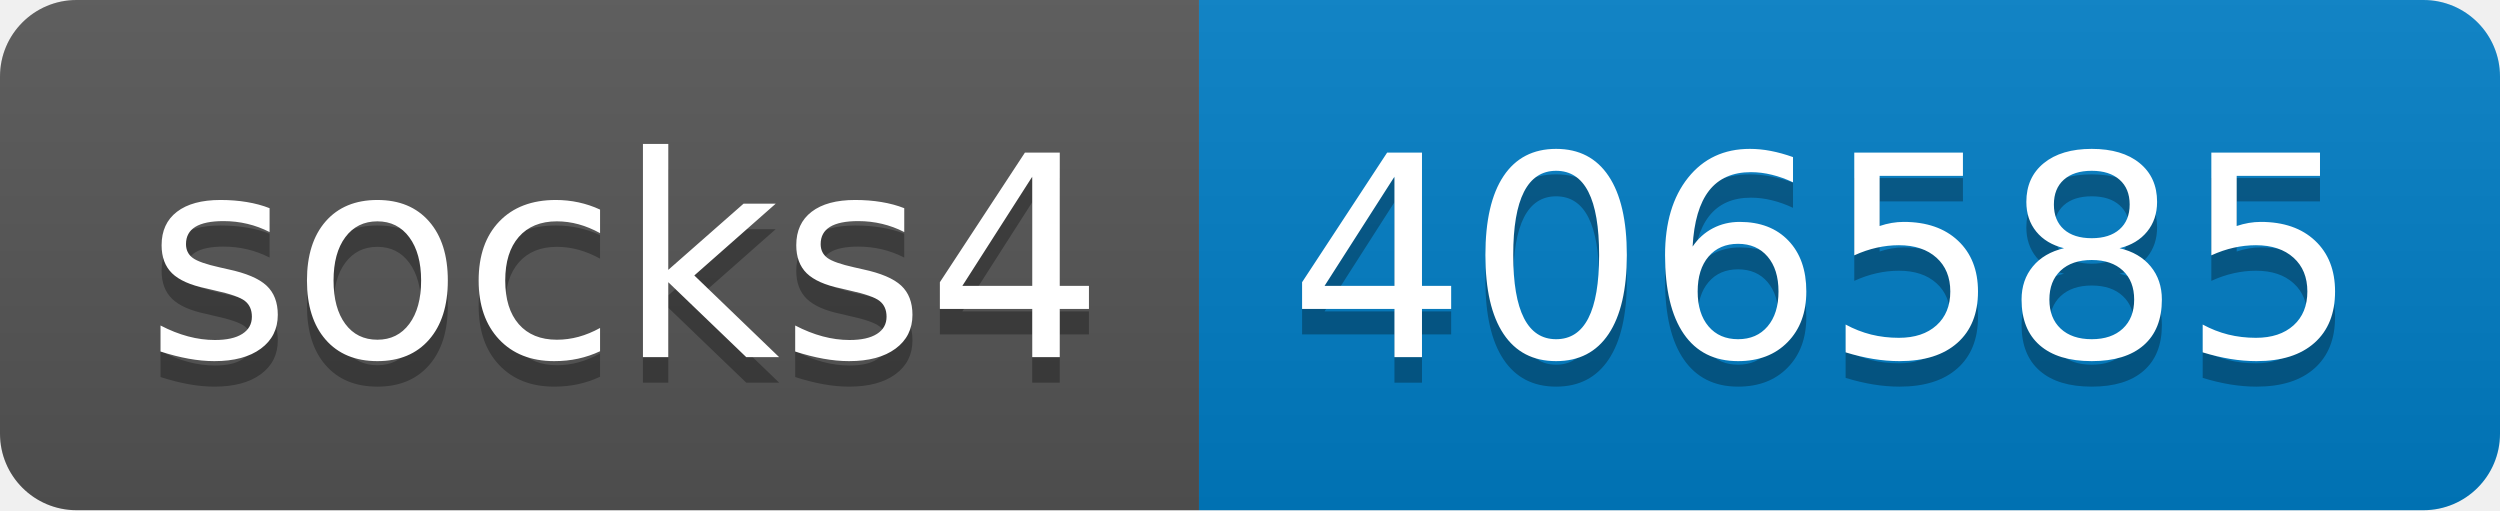
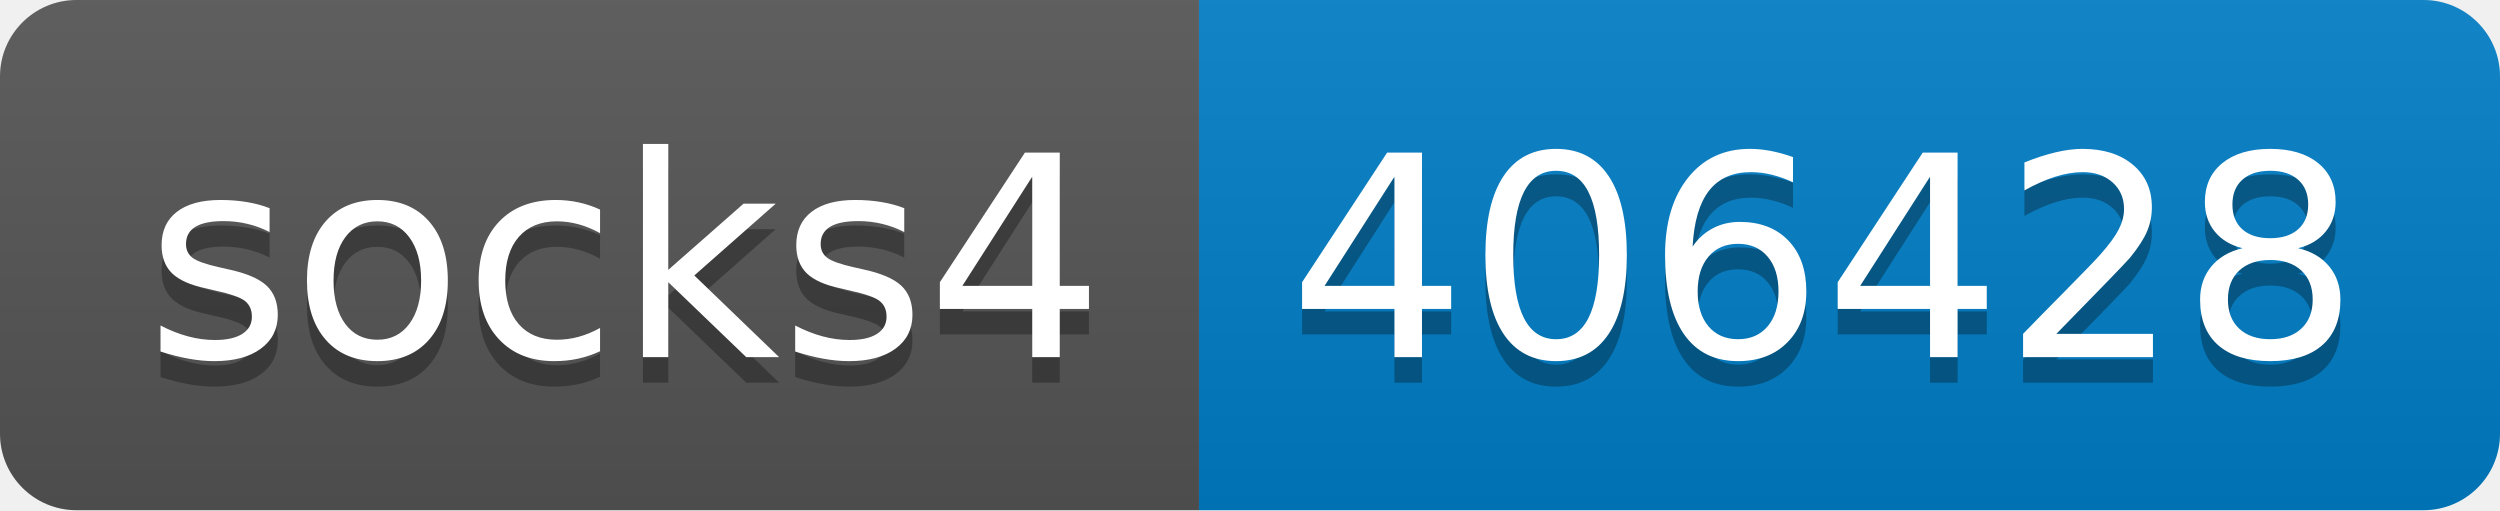
- <svg xmlns="http://www.w3.org/2000/svg" width="98" height="20" role="img" aria-label="socks4: 406585">
+ <svg xmlns="http://www.w3.org/2000/svg" width="98" height="20" role="img" aria-label="socks4: 406428">
  <linearGradient id="s" x2="0" y2="100%">
    <stop offset="0" stop-color="#bbb" stop-opacity=".1" />
    <stop offset="1" stop-opacity=".1" />
  </linearGradient>
  <clipPath id="r">
    <rect width="98" height="20" rx="3" fill="#fff" />
  </clipPath>
  <g clip-path="url(#r)">
    <rect width="47" height="20" fill="#555" />
    <rect x="47" width="51" height="20" fill="#007ec6" />
    <rect width="98" height="20" fill="url(#s)" />
  </g>
  <g fill="#fff" text-anchor="middle" font-family="Verdana,Geneva,DejaVu Sans,sans-serif" text-rendering="geometricPrecision" font-size="110">
    <text aria-hidden="true" x="245" y="150" fill="#010101" fill-opacity=".3" transform="scale(.1)" textLength="370">socks4</text>
    <text x="245" y="140" transform="scale(.1)" fill="#fff" textLength="370">socks4</text>
-     <text aria-hidden="true" x="715" y="150" fill="#010101" fill-opacity=".3" transform="scale(.1)" textLength="410">406585</text>
-     <text x="715" y="140" transform="scale(.1)" fill="#fff" textLength="410">406585</text>
+     <text aria-hidden="true" x="715" y="150" fill="#010101" fill-opacity=".3" transform="scale(.1)" textLength="410">406428</text>
+     <text x="715" y="140" transform="scale(.1)" fill="#fff" textLength="410">406428</text>
  </g>
</svg>
